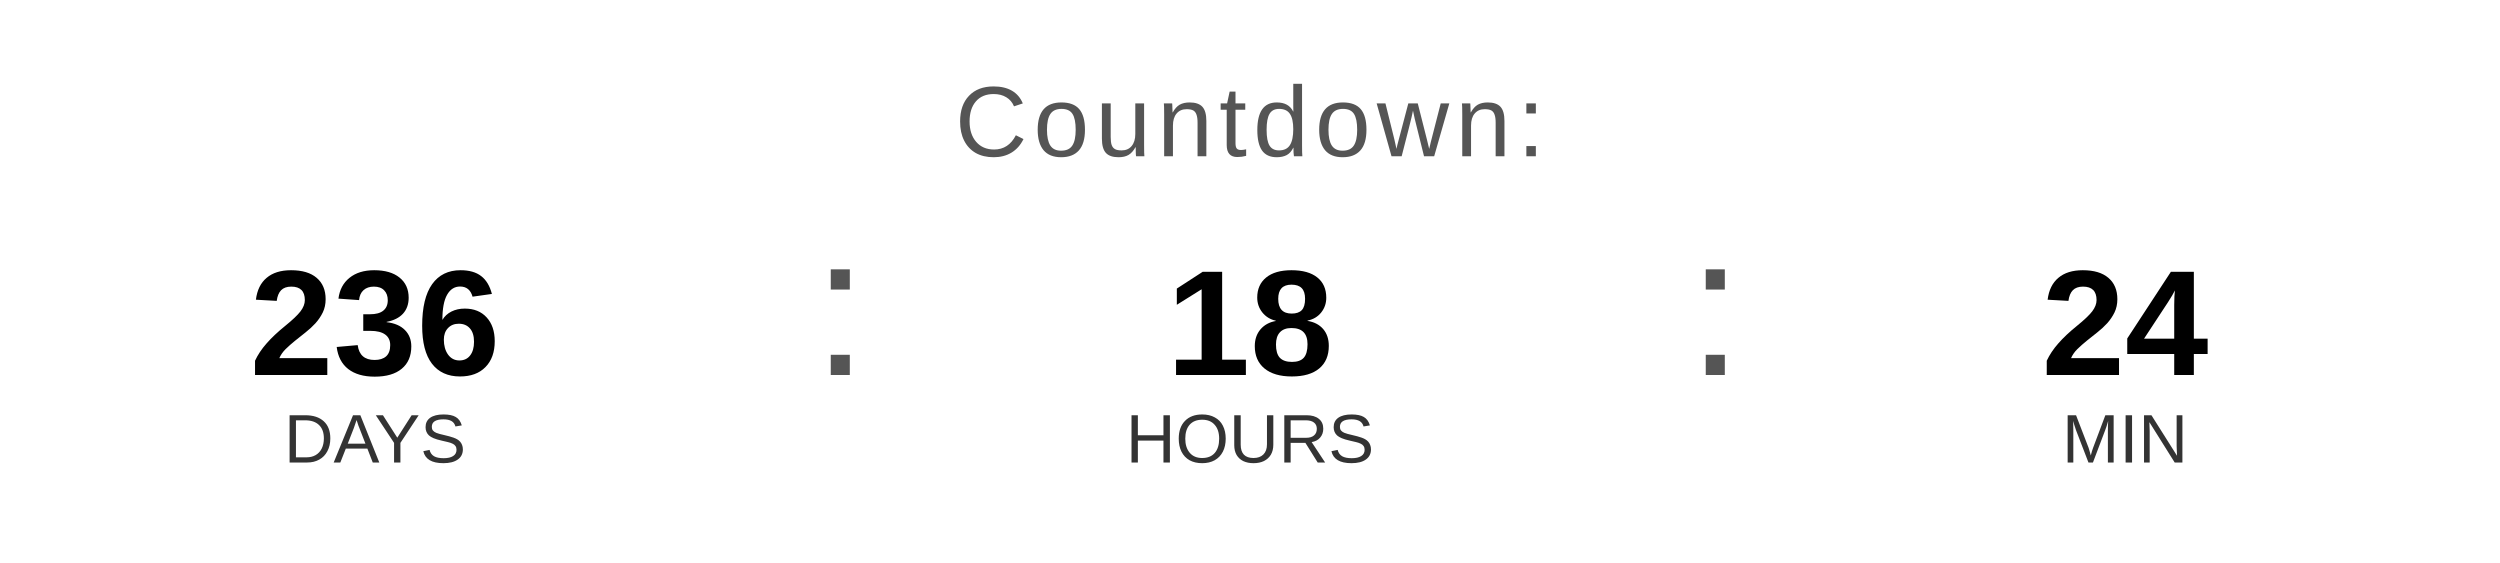
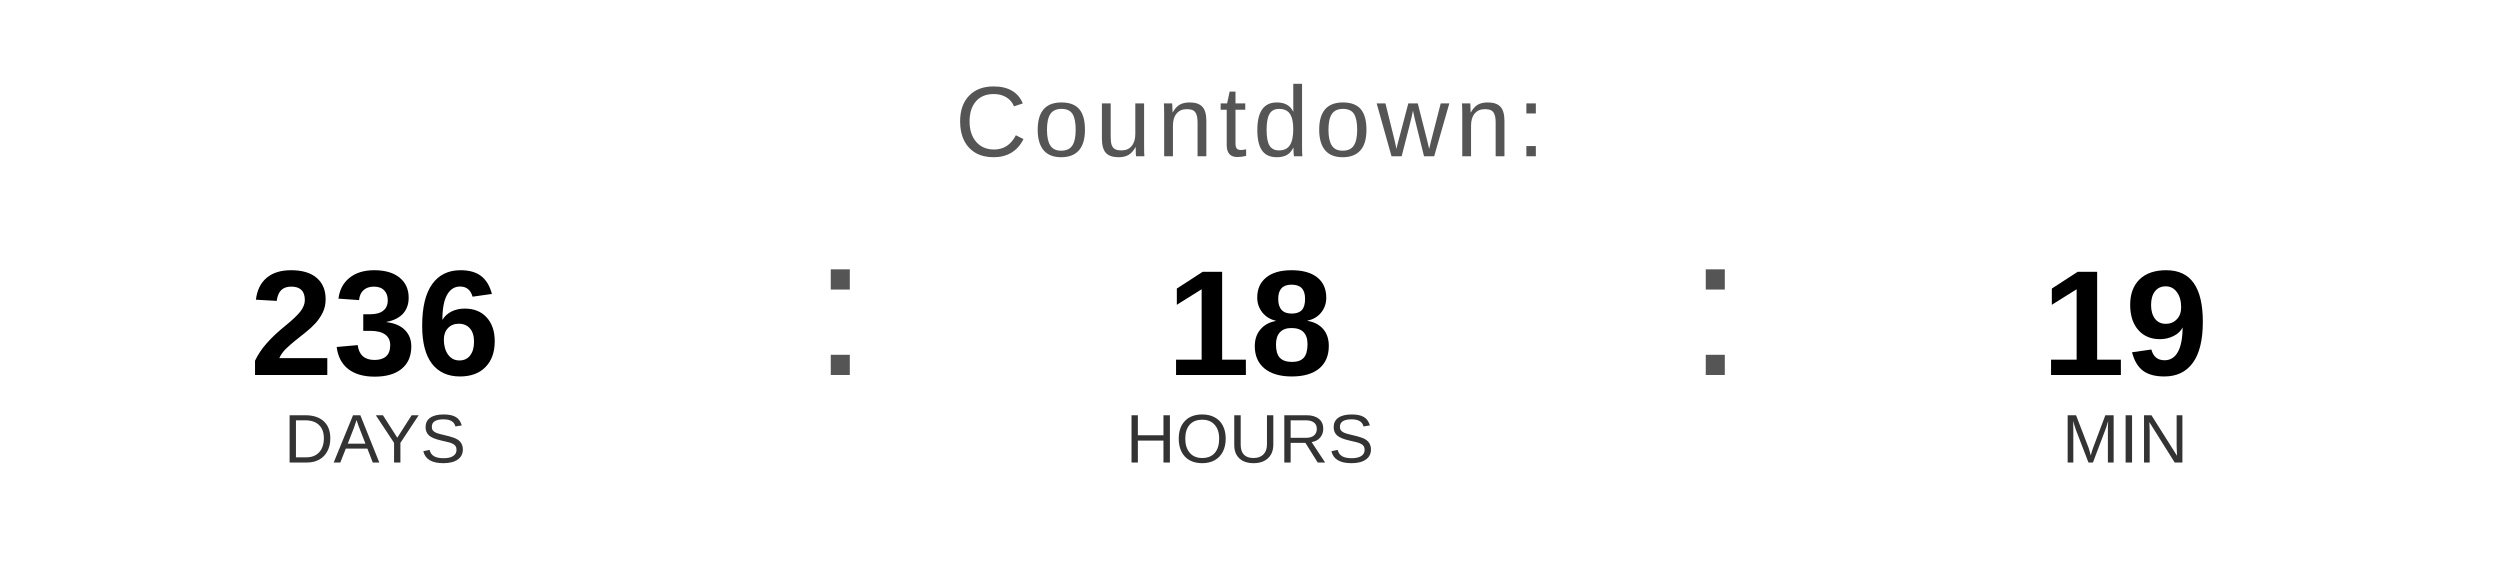
<svg xmlns="http://www.w3.org/2000/svg" width="400" height="90" viewBox="0 0 400 90">
  <text x="200" y="25" font-family="Arial, Helvetica, sans-serif" font-size="16" fill="#555555" text-anchor="middle" letter-spacing="1">
    Countdown:
  </text>
  <text x="60" y="60" font-family="Arial, Helvetica, sans-serif" font-size="24" font-weight="bold" fill="#000000" text-anchor="middle">236</text>
  <text x="60" y="74" font-family="Arial, Helvetica, sans-serif" font-size="11" fill="#333333" text-anchor="middle">DAYS</text>
  <text x="130" y="60" font-family="Arial, sans-serif" font-size="32" fill="#555555">:</text>
  <text x="200" y="60" font-family="Arial, Helvetica, sans-serif" font-size="24" font-weight="bold" fill="#000000" text-anchor="middle">18</text>
  <text x="200" y="74" font-family="Arial, Helvetica, sans-serif" font-size="11" fill="#333333" text-anchor="middle">HOURS</text>
  <text x="270" y="60" font-family="Arial, sans-serif" font-size="32" fill="#555555">:</text>
-   <text x="340" y="60" font-family="Arial, Helvetica, sans-serif" font-size="24" font-weight="bold" fill="#000000" text-anchor="middle">24</text>
+   <text x="340" y="60" font-family="Arial, Helvetica, sans-serif" font-size="24" font-weight="bold" fill="#000000" text-anchor="middle">19</text>
  <text x="340" y="74" font-family="Arial, Helvetica, sans-serif" font-size="11" fill="#333333" text-anchor="middle">MIN</text>
</svg>
